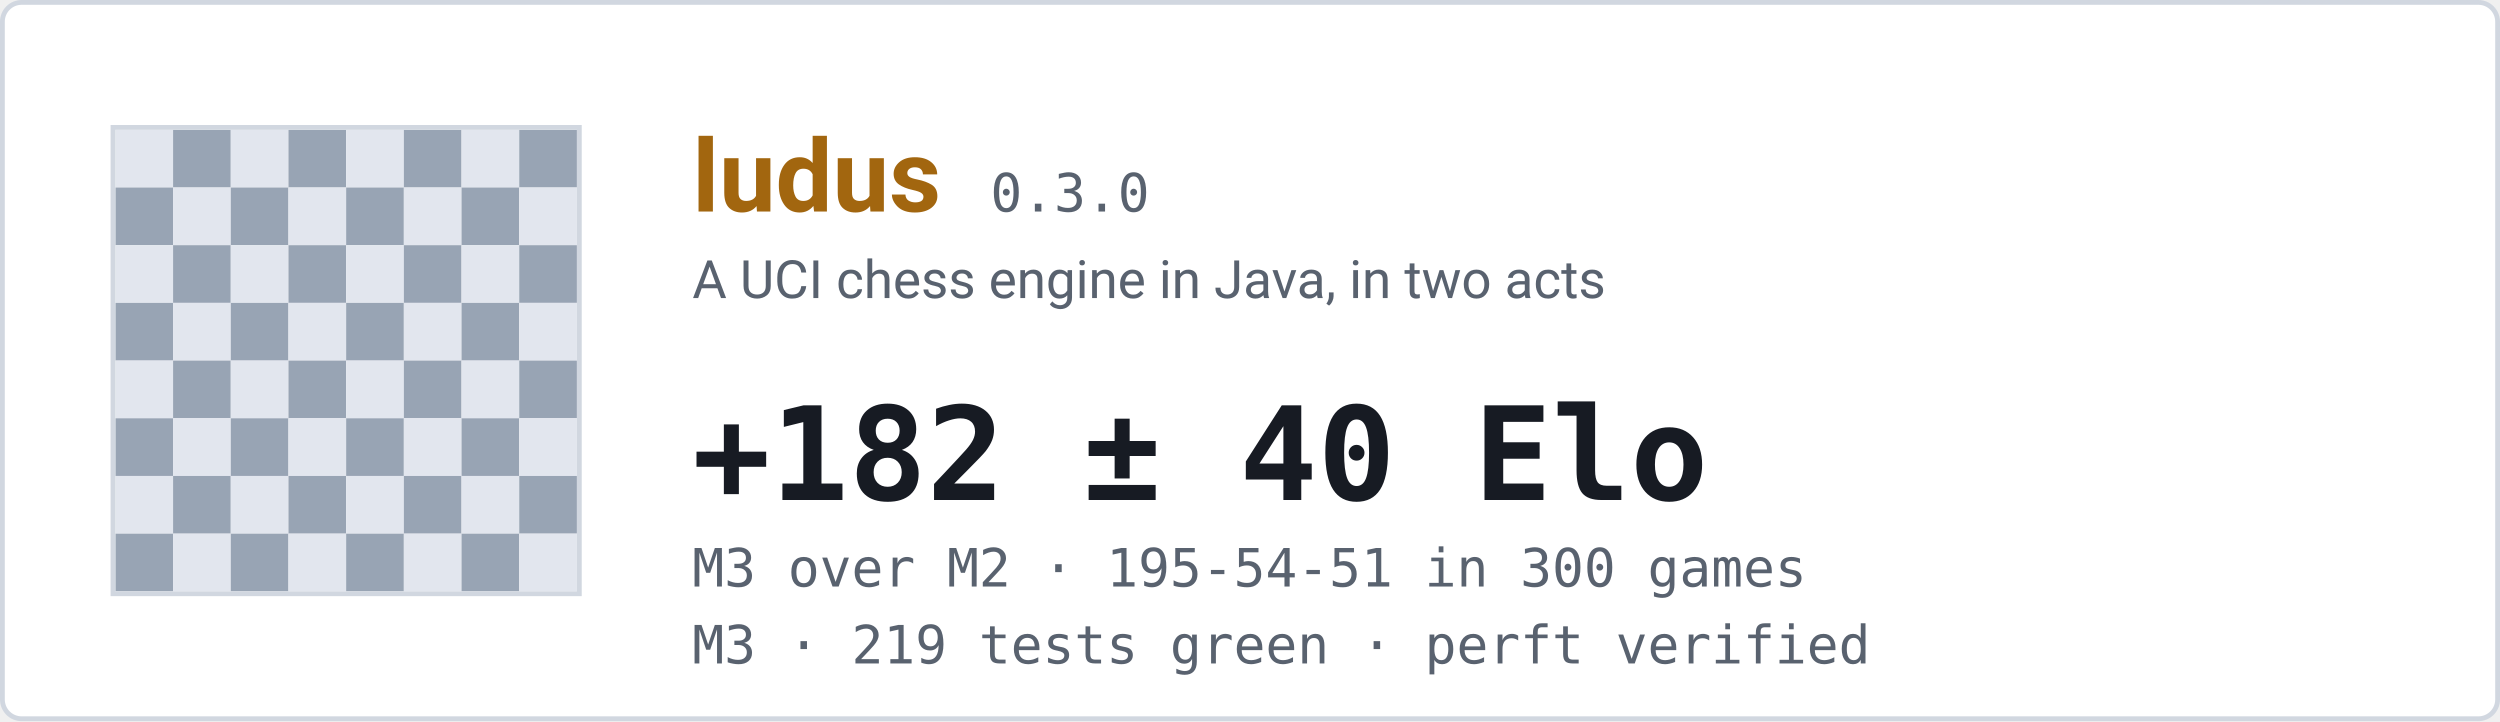
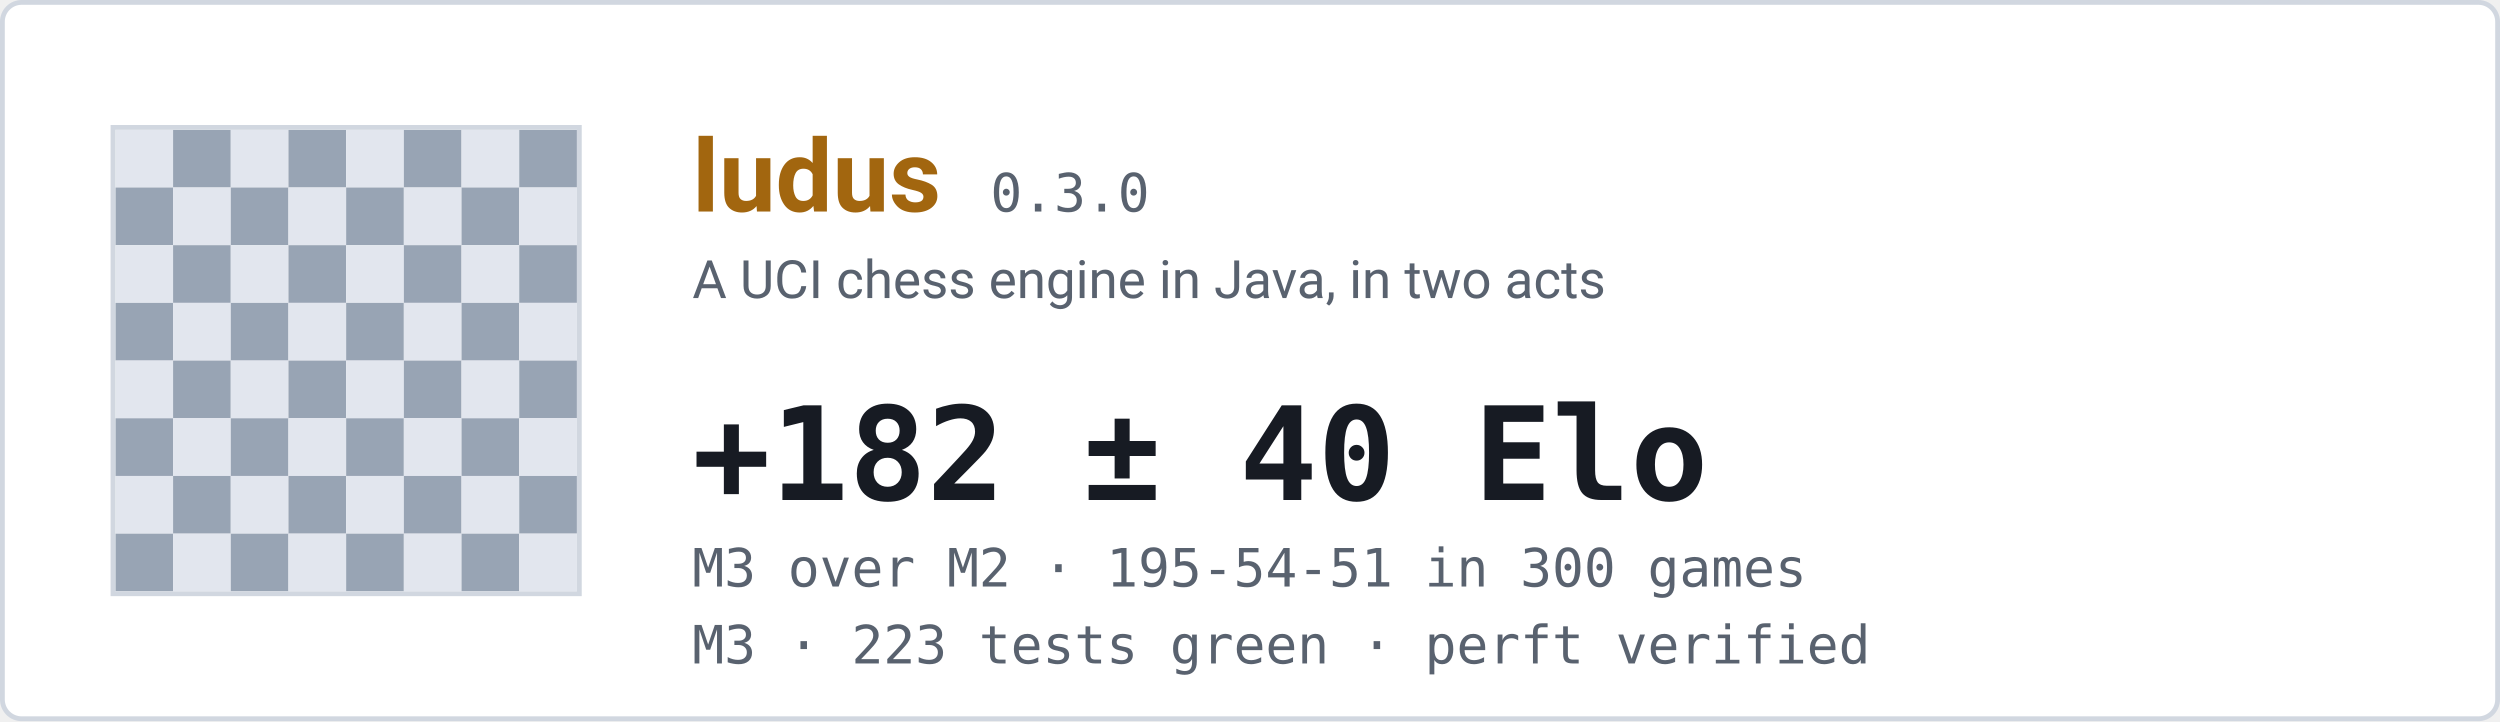
<svg xmlns="http://www.w3.org/2000/svg" width="520" height="150" viewBox="0 0 520 150" role="img" aria-label="ludus engine status">
  <rect x="0.5" y="0.5" width="519" height="149" rx="4" fill="#ffffff" stroke="#d1d7e0" />
  <rect x="24" y="27" width="12" height="12" fill="#e2e6ee" />
  <rect x="36" y="27" width="12" height="12" fill="#98a4b4" />
  <rect x="48" y="27" width="12" height="12" fill="#e2e6ee" />
  <rect x="60" y="27" width="12" height="12" fill="#98a4b4" />
  <rect x="72" y="27" width="12" height="12" fill="#e2e6ee" />
  <rect x="84" y="27" width="12" height="12" fill="#98a4b4" />
  <rect x="96" y="27" width="12" height="12" fill="#e2e6ee" />
  <rect x="108" y="27" width="12" height="12" fill="#98a4b4" />
  <rect x="24" y="39" width="12" height="12" fill="#98a4b4" />
  <rect x="36" y="39" width="12" height="12" fill="#e2e6ee" />
  <rect x="48" y="39" width="12" height="12" fill="#98a4b4" />
  <rect x="60" y="39" width="12" height="12" fill="#e2e6ee" />
  <rect x="72" y="39" width="12" height="12" fill="#98a4b4" />
  <rect x="84" y="39" width="12" height="12" fill="#e2e6ee" />
  <rect x="96" y="39" width="12" height="12" fill="#98a4b4" />
  <rect x="108" y="39" width="12" height="12" fill="#e2e6ee" />
  <rect x="24" y="51" width="12" height="12" fill="#e2e6ee" />
  <rect x="36" y="51" width="12" height="12" fill="#98a4b4" />
  <rect x="48" y="51" width="12" height="12" fill="#e2e6ee" />
  <rect x="60" y="51" width="12" height="12" fill="#98a4b4" />
  <rect x="72" y="51" width="12" height="12" fill="#e2e6ee" />
  <rect x="84" y="51" width="12" height="12" fill="#98a4b4" />
  <rect x="96" y="51" width="12" height="12" fill="#e2e6ee" />
  <rect x="108" y="51" width="12" height="12" fill="#98a4b4" />
  <rect x="24" y="63" width="12" height="12" fill="#98a4b4" />
  <rect x="36" y="63" width="12" height="12" fill="#e2e6ee" />
  <rect x="48" y="63" width="12" height="12" fill="#98a4b4" />
  <rect x="60" y="63" width="12" height="12" fill="#e2e6ee" />
  <rect x="72" y="63" width="12" height="12" fill="#98a4b4" />
  <rect x="84" y="63" width="12" height="12" fill="#e2e6ee" />
  <rect x="96" y="63" width="12" height="12" fill="#98a4b4" />
  <rect x="108" y="63" width="12" height="12" fill="#e2e6ee" />
  <rect x="24" y="75" width="12" height="12" fill="#e2e6ee" />
  <rect x="36" y="75" width="12" height="12" fill="#98a4b4" />
  <rect x="48" y="75" width="12" height="12" fill="#e2e6ee" />
  <rect x="60" y="75" width="12" height="12" fill="#98a4b4" />
  <rect x="72" y="75" width="12" height="12" fill="#e2e6ee" />
  <rect x="84" y="75" width="12" height="12" fill="#98a4b4" />
  <rect x="96" y="75" width="12" height="12" fill="#e2e6ee" />
  <rect x="108" y="75" width="12" height="12" fill="#98a4b4" />
  <rect x="24" y="87" width="12" height="12" fill="#98a4b4" />
  <rect x="36" y="87" width="12" height="12" fill="#e2e6ee" />
  <rect x="48" y="87" width="12" height="12" fill="#98a4b4" />
  <rect x="60" y="87" width="12" height="12" fill="#e2e6ee" />
  <rect x="72" y="87" width="12" height="12" fill="#98a4b4" />
  <rect x="84" y="87" width="12" height="12" fill="#e2e6ee" />
  <rect x="96" y="87" width="12" height="12" fill="#98a4b4" />
  <rect x="108" y="87" width="12" height="12" fill="#e2e6ee" />
  <rect x="24" y="99" width="12" height="12" fill="#e2e6ee" />
  <rect x="36" y="99" width="12" height="12" fill="#98a4b4" />
  <rect x="48" y="99" width="12" height="12" fill="#e2e6ee" />
  <rect x="60" y="99" width="12" height="12" fill="#98a4b4" />
  <rect x="72" y="99" width="12" height="12" fill="#e2e6ee" />
  <rect x="84" y="99" width="12" height="12" fill="#98a4b4" />
  <rect x="96" y="99" width="12" height="12" fill="#e2e6ee" />
  <rect x="108" y="99" width="12" height="12" fill="#98a4b4" />
  <rect x="24" y="111" width="12" height="12" fill="#98a4b4" />
  <rect x="36" y="111" width="12" height="12" fill="#e2e6ee" />
  <rect x="48" y="111" width="12" height="12" fill="#98a4b4" />
  <rect x="60" y="111" width="12" height="12" fill="#e2e6ee" />
  <rect x="72" y="111" width="12" height="12" fill="#98a4b4" />
  <rect x="84" y="111" width="12" height="12" fill="#e2e6ee" />
  <rect x="96" y="111" width="12" height="12" fill="#98a4b4" />
  <rect x="108" y="111" width="12" height="12" fill="#e2e6ee" />
  <rect x="23.5" y="26.5" width="97" height="97" fill="none" stroke="#d1d7e0" />
  <text x="144" y="44" font-family="ui-sans-serif,-apple-system,Segoe UI,Roboto,Helvetica,Arial,sans-serif" font-size="21" font-weight="660" fill="#a2660f">ludus</text>
  <text x="206" y="44" font-family="ui-monospace,SFMono-Regular,Cascadia Mono,Consolas,monospace" font-size="11" font-weight="500" fill="#59626f">0.3.0</text>
  <text x="144" y="62" font-family="ui-sans-serif,-apple-system,Segoe UI,Roboto,Helvetica,Arial,sans-serif" font-size="11" font-weight="400" fill="#59626f">A UCI chess engine in Java, in two acts</text>
  <text x="144" y="104" font-family="ui-monospace,SFMono-Regular,Cascadia Mono,Consolas,monospace" font-size="27" font-weight="620" fill="#171b23">+182 ± 40 Elo</text>
  <text x="144" y="122" font-family="ui-monospace,SFMono-Regular,Cascadia Mono,Consolas,monospace" font-size="11" font-weight="400" fill="#59626f">M3 over M2  ·  195-54-51 in 300 games</text>
-   <text x="144" y="138" font-family="ui-monospace,SFMono-Regular,Cascadia Mono,Consolas,monospace" font-size="11" font-weight="400" fill="#59626f">M3  ·  219 tests green  ·  perft verified</text>
+   <text x="144" y="138" font-family="ui-monospace,SFMono-Regular,Cascadia Mono,Consolas,monospace" font-size="11" font-weight="400" fill="#59626f">M3  ·  223 tests green  ·  perft verified</text>
</svg>
